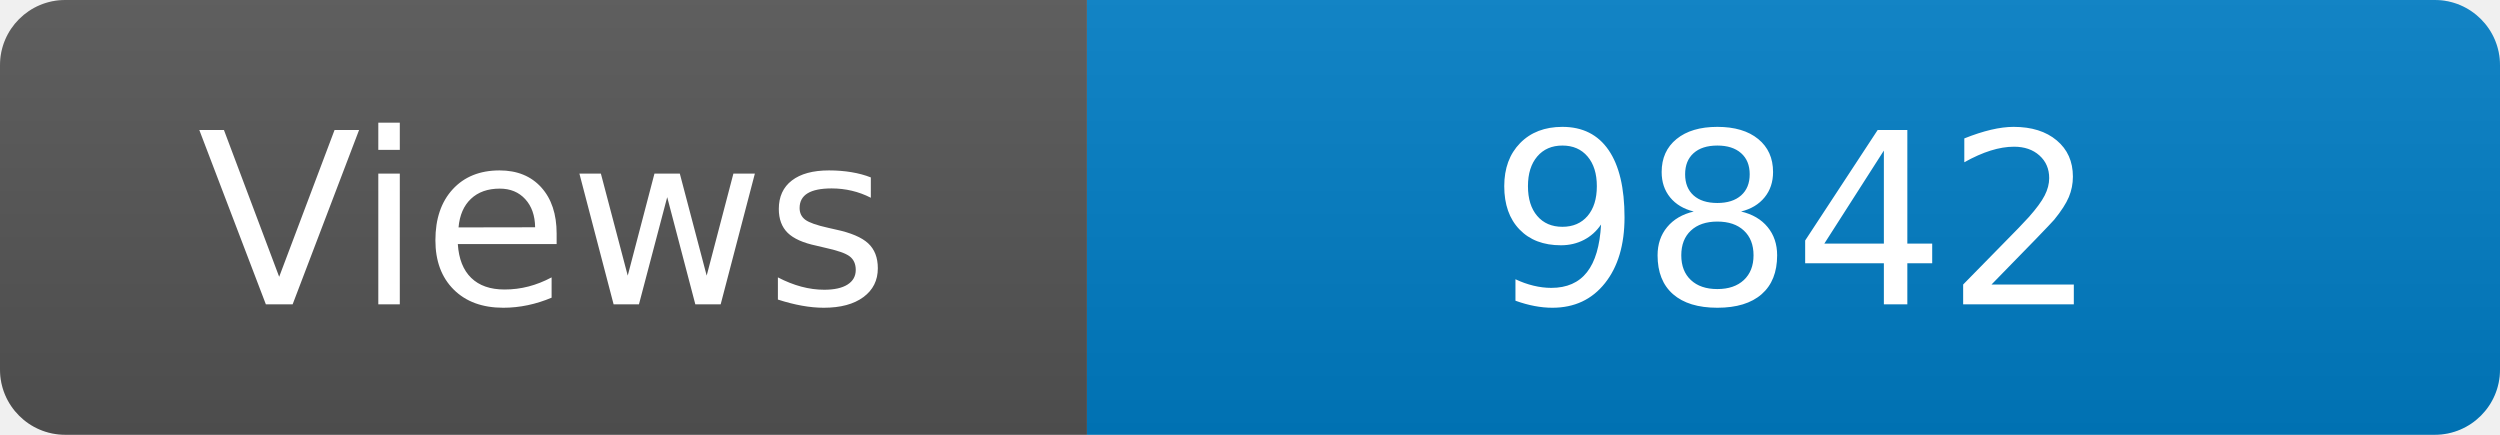
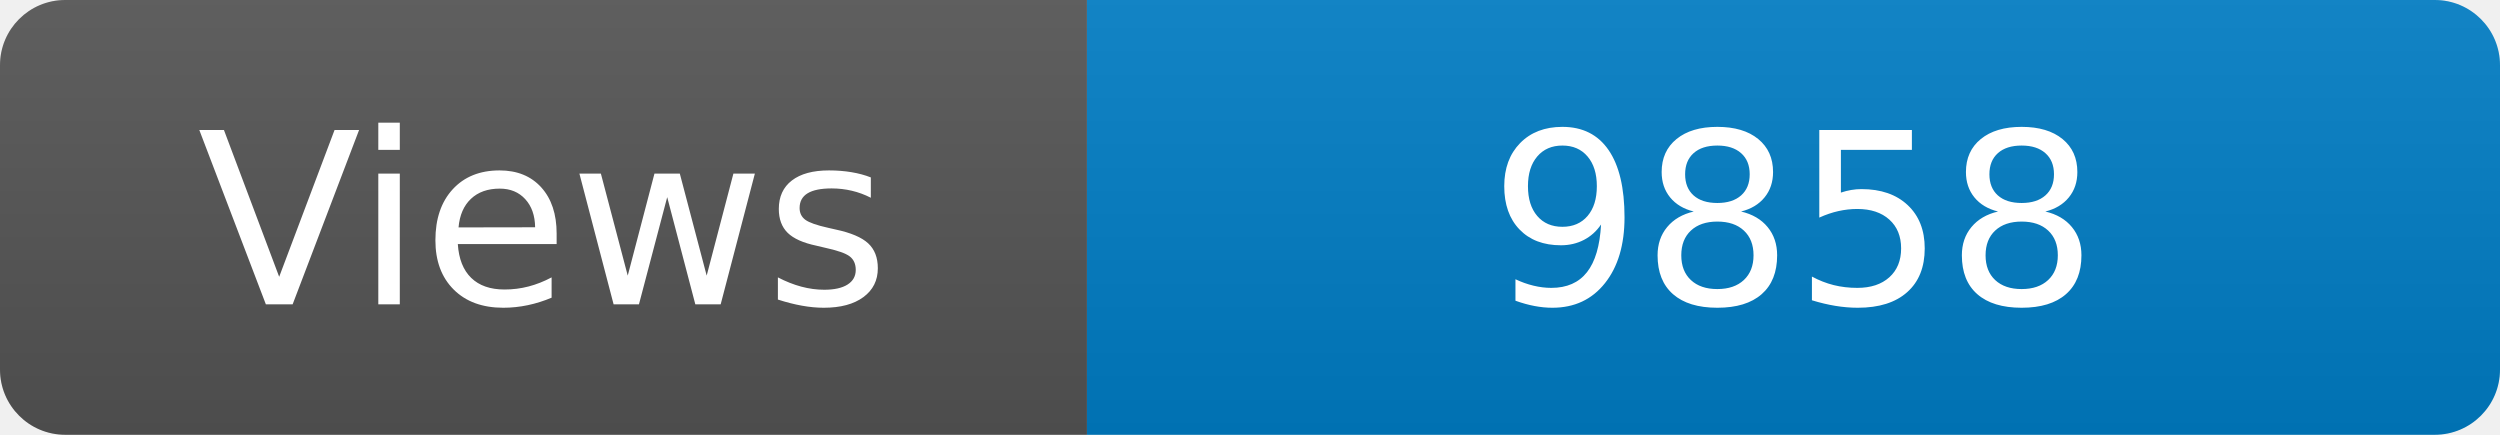
<svg xmlns="http://www.w3.org/2000/svg" width="115" height="20" role="img" aria-label="Maintained?: yes">
  <linearGradient id="s" x2="0" y2="100%">
    <stop offset="0" stop-color="#bbb" stop-opacity=".1" />
    <stop offset="1" stop-opacity=".1" />
  </linearGradient>
  <clipPath id="r">
    <rect width="115" height="20" rx="3" fill="#fff" />
  </clipPath>
  <g clip-path="url(#r)">
    <rect width="50" height="20" fill="#555" />
    <rect x="50" width="160" height="20" fill="#007ec6" />
    <rect width="115" height="20" fill="url(#s)" />
  </g>
  <g fill="#fff" text-anchor="middle" font-family="Verdana,Geneva,DejaVu Sans,sans-serif" font-size="110">
    <text x="250" y="140" transform="scale(.1)" fill="#fff">Views</text>
-     <text x="825" y="140" transform="scale(.1)" fill="#fff">9842</text>
+     <text x="825" y="140" transform="scale(.1)" fill="#fff">9858</text>
  </g>
</svg>
